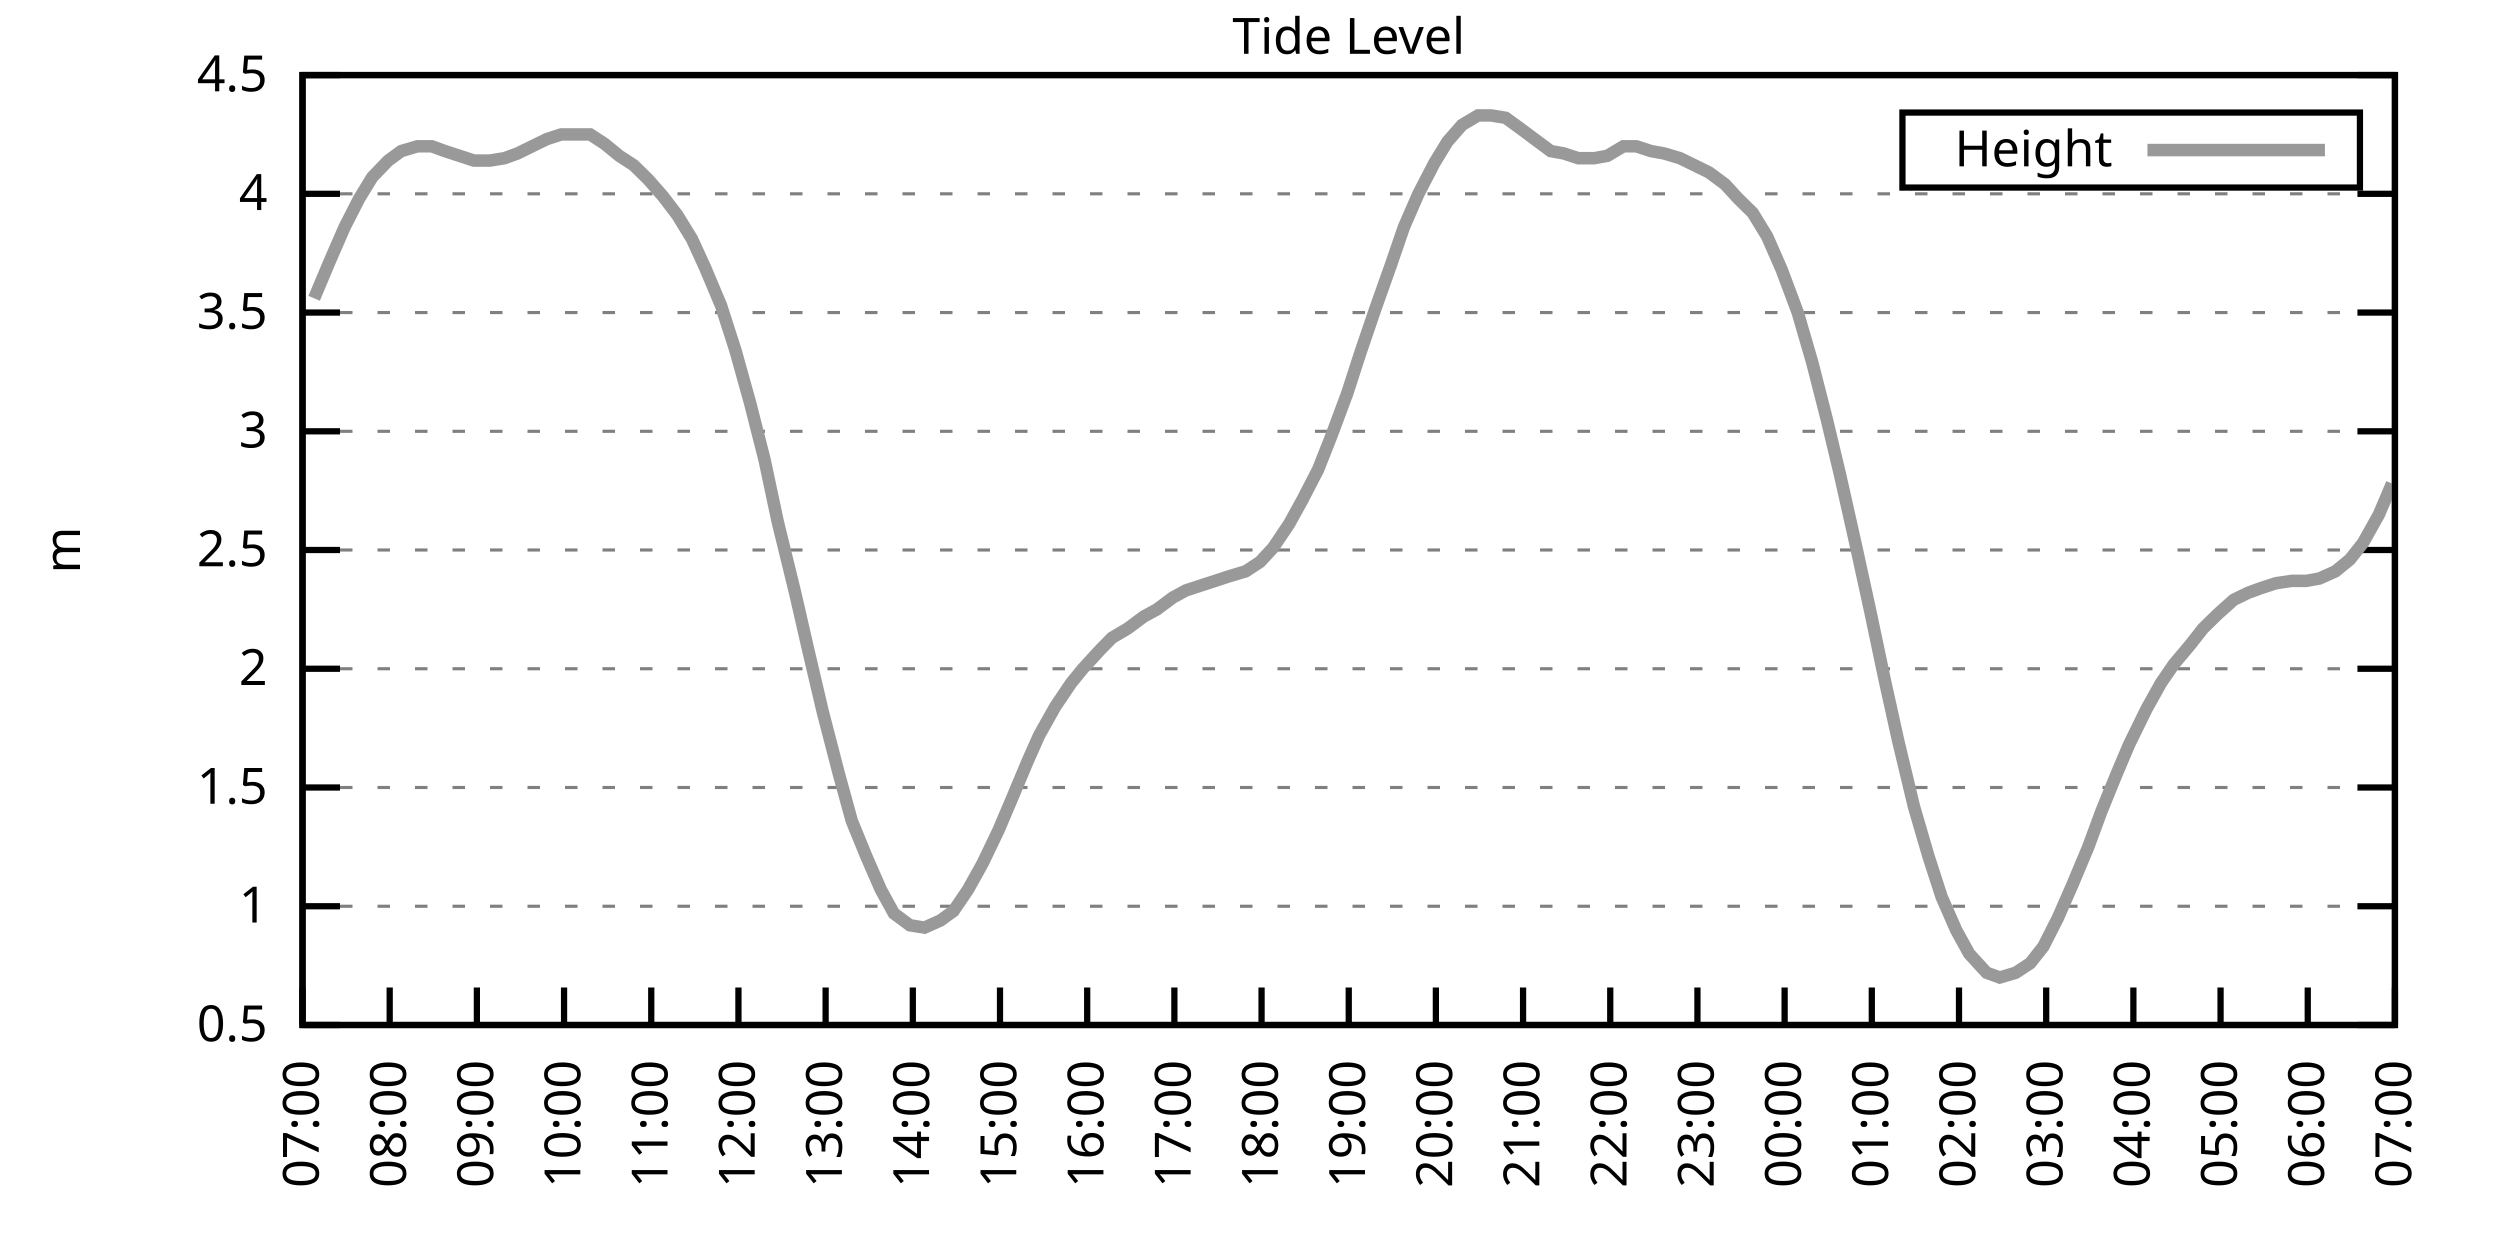
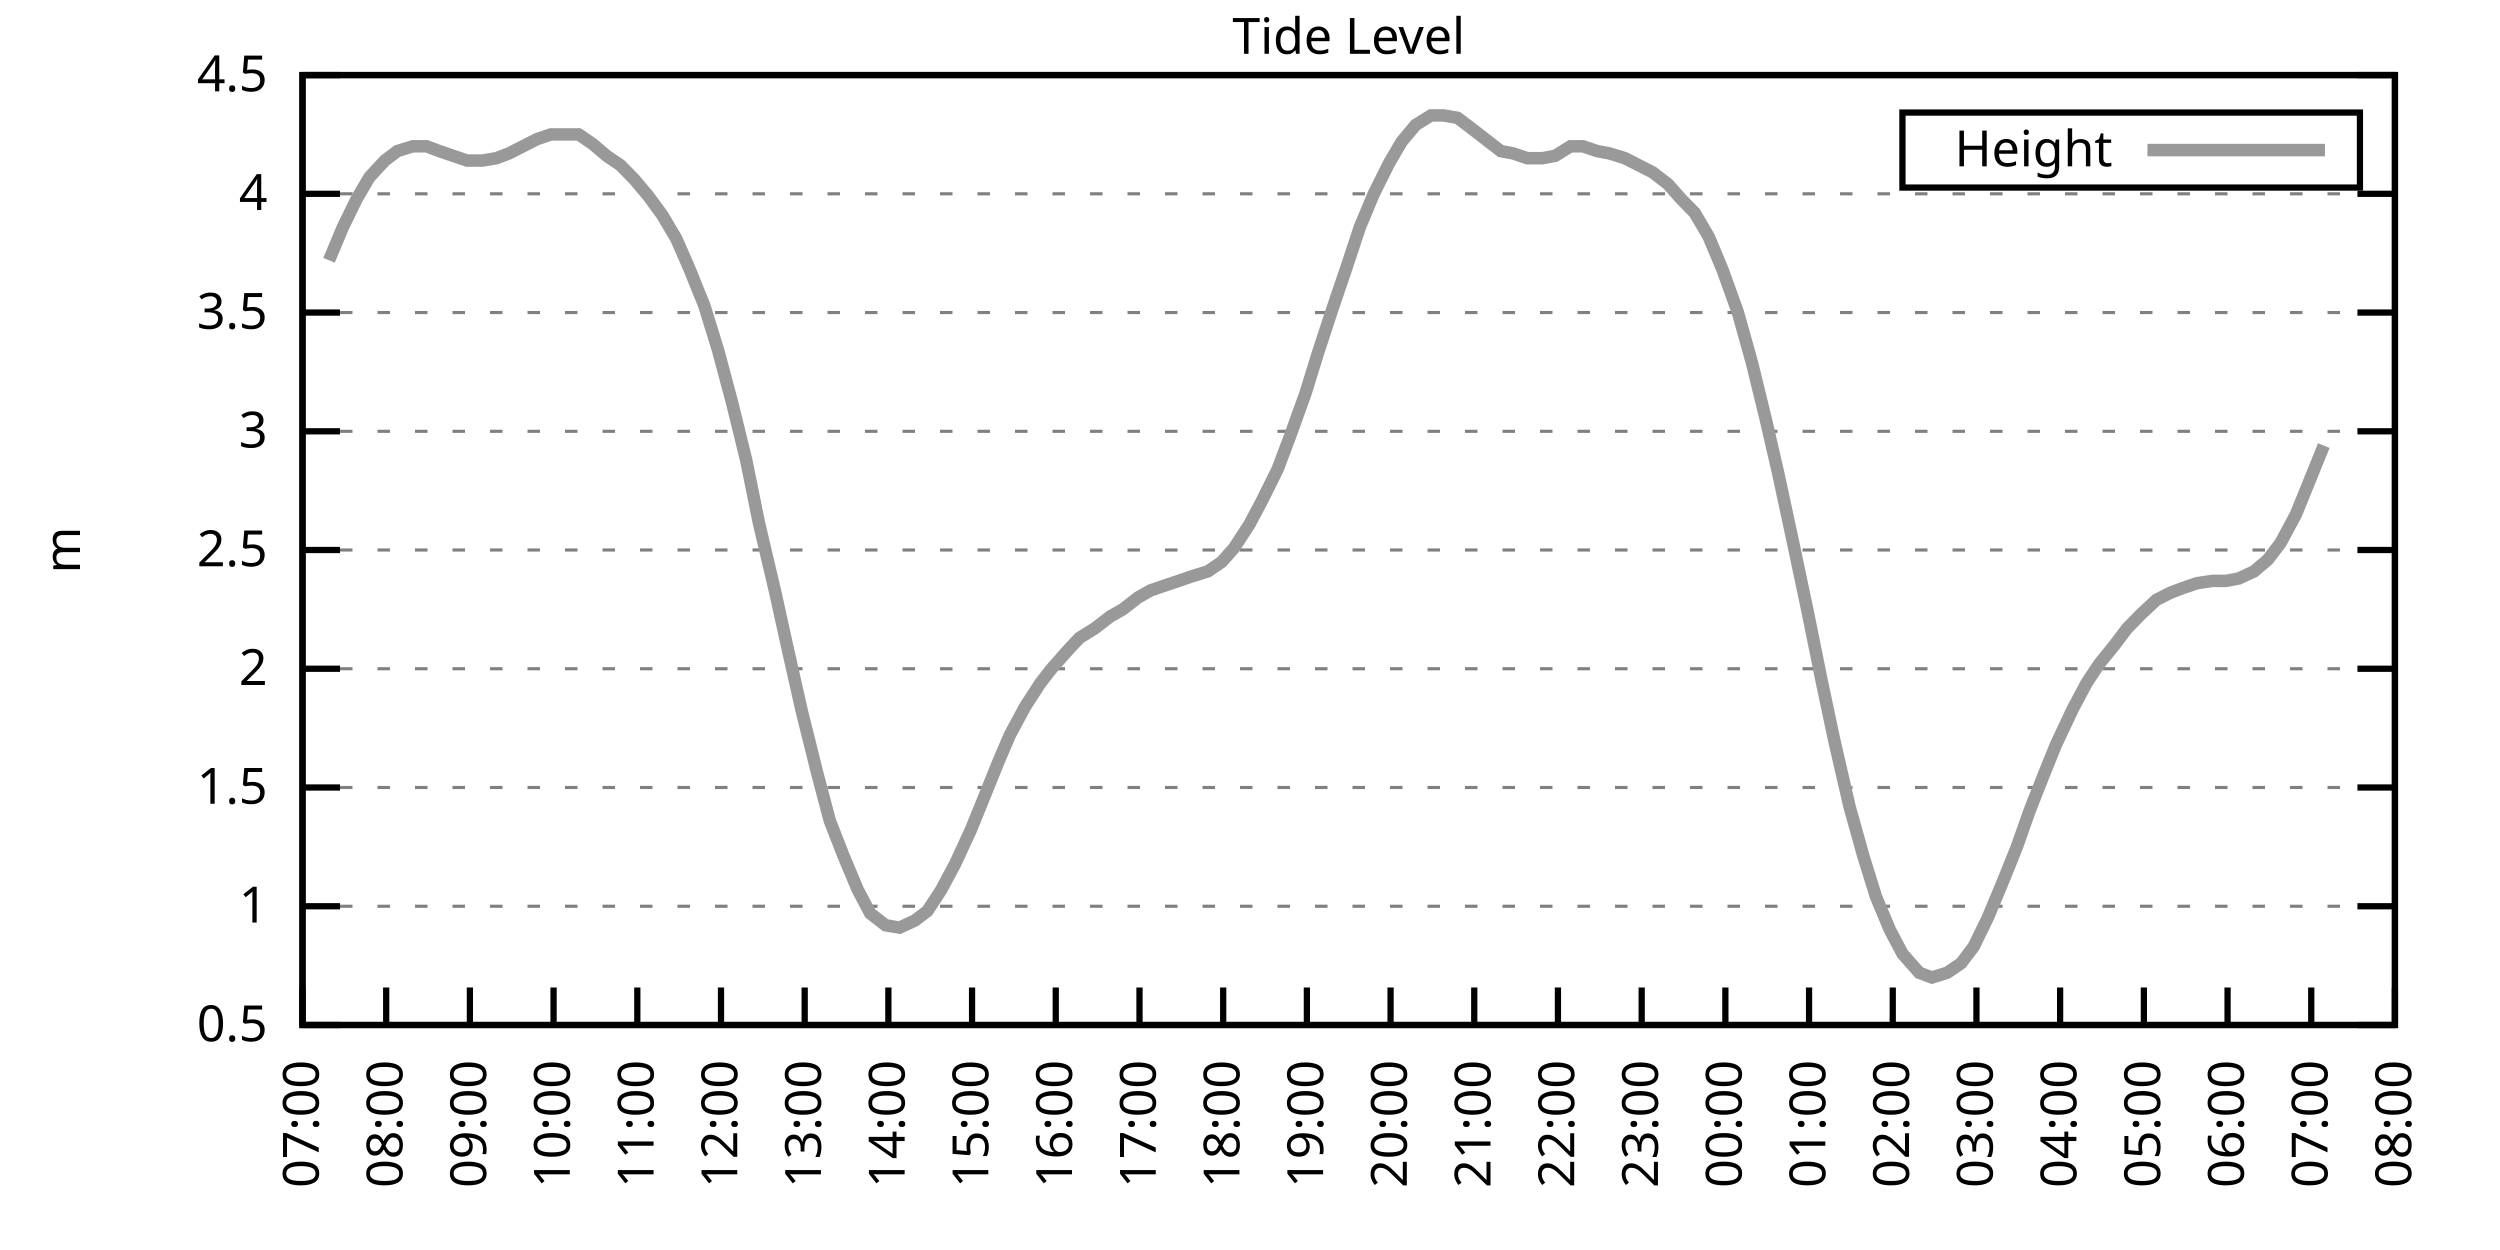
<svg xmlns="http://www.w3.org/2000/svg" xmlns:xlink="http://www.w3.org/1999/xlink" width="400" height="200" viewBox="0 0 400 200">
  <g id="gnuplot_canvas">
    <rect x="0" y="0" width="400" height="200" fill="none" />
    <defs>
      <circle id="gpDot" r="0.5" stroke-width="0.5" stroke="currentColor" />
      <path id="gpPt0" stroke-width="0.333" stroke="currentColor" d="M-1,0 h2 M0,-1 v2" />
      <path id="gpPt1" stroke-width="0.333" stroke="currentColor" d="M-1,-1 L1,1 M1,-1 L-1,1" />
      <path id="gpPt2" stroke-width="0.333" stroke="currentColor" d="M-1,0 L1,0 M0,-1 L0,1 M-1,-1 L1,1 M-1,1 L1,-1" />
      <rect id="gpPt3" stroke-width="0.333" stroke="currentColor" x="-1" y="-1" width="2" height="2" />
      <rect id="gpPt4" stroke-width="0.333" stroke="currentColor" fill="currentColor" x="-1" y="-1" width="2" height="2" />
      <circle id="gpPt5" stroke-width="0.333" stroke="currentColor" cx="0" cy="0" r="1" />
      <use xlink:href="#gpPt5" id="gpPt6" fill="currentColor" stroke="none" />
      <path id="gpPt7" stroke-width="0.333" stroke="currentColor" d="M0,-1.33 L-1.33,0.67 L1.33,0.67 z" />
      <use xlink:href="#gpPt7" id="gpPt8" fill="currentColor" stroke="none" />
      <use xlink:href="#gpPt7" id="gpPt9" stroke="currentColor" transform="rotate(180)" />
      <use xlink:href="#gpPt9" id="gpPt10" fill="currentColor" stroke="none" />
      <use xlink:href="#gpPt3" id="gpPt11" stroke="currentColor" transform="rotate(45)" />
      <use xlink:href="#gpPt11" id="gpPt12" fill="currentColor" stroke="none" />
      <path id="gpPt13" stroke-width="0.333" stroke="currentColor" d="M0,1.330 L1.265,0.411 L0.782,-1.067 L-0.782,-1.076 L-1.265,0.411 z" />
      <use xlink:href="#gpPt13" id="gpPt14" fill="currentColor" stroke="none" />
      <filter id="textbox" filterUnits="objectBoundingBox" x="0" y="0" height="1" width="1">
        <feFlood flood-color="white" flood-opacity="1" result="bgnd" />
        <feComposite in="SourceGraphic" in2="bgnd" operator="atop" />
      </filter>
      <filter id="greybox" filterUnits="objectBoundingBox" x="0" y="0" height="1" width="1">
        <feFlood flood-color="lightgrey" flood-opacity="1" result="grey" />
        <feComposite in="SourceGraphic" in2="grey" operator="atop" />
      </filter>
    </defs>
    <g fill="none" color="white" stroke="currentColor" stroke-width="1.00" stroke-linecap="butt" stroke-linejoin="miter">
</g>
    <g fill="none" color="black" stroke="currentColor" stroke-width="1.00" stroke-linecap="butt" stroke-linejoin="miter">
      <g stroke="none" shape-rendering="crispEdges">
        <polygon fill="rgb(255, 255, 255)" points="48.40,164.00 383.18,164.00 383.18,12.02 48.40,12.02 " />
      </g>
    </g>
    <g fill="none" color="black" stroke="currentColor" stroke-width="1.00" stroke-linecap="butt" stroke-linejoin="miter">
</g>
    <g fill="none" color="black" stroke="black" stroke-width="0.50" stroke-linecap="butt" stroke-linejoin="miter">
</g>
    <g fill="none" color="gray" stroke="currentColor" stroke-width="0.50" stroke-linecap="butt" stroke-linejoin="miter">
      <path stroke="gray" stroke-dasharray="2,4" class="gridline" d="M48.40,164.00 L383.19,164.00  " />
    </g>
    <g fill="none" color="gray" stroke="gray" stroke-width="1.00" stroke-linecap="butt" stroke-linejoin="miter">
</g>
    <g fill="none" color="black" stroke="currentColor" stroke-width="1.00" stroke-linecap="butt" stroke-linejoin="miter">
      <path stroke="black" d="M48.40,164.00 L54.40,164.00 M383.19,164.00 L377.19,164.00  " />
      <g transform="translate(42.80,166.60)" stroke="none" fill="black" font-family="Sans" font-size="8.00" text-anchor="end">
        <text>
          <tspan font-family="Sans"> 0.5</tspan>
        </text>
      </g>
    </g>
    <g fill="none" color="black" stroke="currentColor" stroke-width="1.00" stroke-linecap="butt" stroke-linejoin="miter">
</g>
    <g fill="none" color="black" stroke="black" stroke-width="0.50" stroke-linecap="butt" stroke-linejoin="miter">
</g>
    <g fill="none" color="gray" stroke="currentColor" stroke-width="0.50" stroke-linecap="butt" stroke-linejoin="miter">
      <path stroke="gray" stroke-dasharray="2,4" class="gridline" d="M48.40,145.00 L383.19,145.00  " />
    </g>
    <g fill="none" color="gray" stroke="gray" stroke-width="1.00" stroke-linecap="butt" stroke-linejoin="miter">
</g>
    <g fill="none" color="black" stroke="currentColor" stroke-width="1.00" stroke-linecap="butt" stroke-linejoin="miter">
      <path stroke="black" d="M48.40,145.00 L54.40,145.00 M383.19,145.00 L377.19,145.00  " />
      <g transform="translate(42.80,147.60)" stroke="none" fill="black" font-family="Sans" font-size="8.00" text-anchor="end">
        <text>
          <tspan font-family="Sans"> 1</tspan>
        </text>
      </g>
    </g>
    <g fill="none" color="black" stroke="currentColor" stroke-width="1.00" stroke-linecap="butt" stroke-linejoin="miter">
</g>
    <g fill="none" color="black" stroke="black" stroke-width="0.50" stroke-linecap="butt" stroke-linejoin="miter">
</g>
    <g fill="none" color="gray" stroke="currentColor" stroke-width="0.50" stroke-linecap="butt" stroke-linejoin="miter">
      <path stroke="gray" stroke-dasharray="2,4" class="gridline" d="M48.40,126.00 L383.19,126.00  " />
    </g>
    <g fill="none" color="gray" stroke="gray" stroke-width="1.00" stroke-linecap="butt" stroke-linejoin="miter">
</g>
    <g fill="none" color="black" stroke="currentColor" stroke-width="1.00" stroke-linecap="butt" stroke-linejoin="miter">
      <path stroke="black" d="M48.40,126.00 L54.40,126.00 M383.19,126.00 L377.19,126.00  " />
      <g transform="translate(42.80,128.60)" stroke="none" fill="black" font-family="Sans" font-size="8.00" text-anchor="end">
        <text>
          <tspan font-family="Sans"> 1.5</tspan>
        </text>
      </g>
    </g>
    <g fill="none" color="black" stroke="currentColor" stroke-width="1.00" stroke-linecap="butt" stroke-linejoin="miter">
</g>
    <g fill="none" color="black" stroke="black" stroke-width="0.50" stroke-linecap="butt" stroke-linejoin="miter">
</g>
    <g fill="none" color="gray" stroke="currentColor" stroke-width="0.50" stroke-linecap="butt" stroke-linejoin="miter">
      <path stroke="gray" stroke-dasharray="2,4" class="gridline" d="M48.40,107.00 L383.19,107.00  " />
    </g>
    <g fill="none" color="gray" stroke="gray" stroke-width="1.00" stroke-linecap="butt" stroke-linejoin="miter">
</g>
    <g fill="none" color="black" stroke="currentColor" stroke-width="1.00" stroke-linecap="butt" stroke-linejoin="miter">
      <path stroke="black" d="M48.40,107.00 L54.40,107.00 M383.19,107.00 L377.19,107.00  " />
      <g transform="translate(42.80,109.60)" stroke="none" fill="black" font-family="Sans" font-size="8.00" text-anchor="end">
        <text>
          <tspan font-family="Sans"> 2</tspan>
        </text>
      </g>
    </g>
    <g fill="none" color="black" stroke="currentColor" stroke-width="1.00" stroke-linecap="butt" stroke-linejoin="miter">
</g>
    <g fill="none" color="black" stroke="black" stroke-width="0.50" stroke-linecap="butt" stroke-linejoin="miter">
</g>
    <g fill="none" color="gray" stroke="currentColor" stroke-width="0.50" stroke-linecap="butt" stroke-linejoin="miter">
      <path stroke="gray" stroke-dasharray="2,4" class="gridline" d="M48.40,88.00 L383.19,88.00  " />
    </g>
    <g fill="none" color="gray" stroke="gray" stroke-width="1.00" stroke-linecap="butt" stroke-linejoin="miter">
</g>
    <g fill="none" color="black" stroke="currentColor" stroke-width="1.00" stroke-linecap="butt" stroke-linejoin="miter">
      <path stroke="black" d="M48.40,88.00 L54.40,88.00 M383.19,88.00 L377.19,88.00  " />
      <g transform="translate(42.80,90.60)" stroke="none" fill="black" font-family="Sans" font-size="8.00" text-anchor="end">
        <text>
          <tspan font-family="Sans"> 2.5</tspan>
        </text>
      </g>
    </g>
    <g fill="none" color="black" stroke="currentColor" stroke-width="1.00" stroke-linecap="butt" stroke-linejoin="miter">
</g>
    <g fill="none" color="black" stroke="black" stroke-width="0.50" stroke-linecap="butt" stroke-linejoin="miter">
</g>
    <g fill="none" color="gray" stroke="currentColor" stroke-width="0.50" stroke-linecap="butt" stroke-linejoin="miter">
      <path stroke="gray" stroke-dasharray="2,4" class="gridline" d="M48.40,69.01 L383.19,69.01  " />
    </g>
    <g fill="none" color="gray" stroke="gray" stroke-width="1.00" stroke-linecap="butt" stroke-linejoin="miter">
</g>
    <g fill="none" color="black" stroke="currentColor" stroke-width="1.00" stroke-linecap="butt" stroke-linejoin="miter">
      <path stroke="black" d="M48.40,69.01 L54.40,69.01 M383.19,69.01 L377.19,69.01  " />
      <g transform="translate(42.80,71.61)" stroke="none" fill="black" font-family="Sans" font-size="8.00" text-anchor="end">
        <text>
          <tspan font-family="Sans"> 3</tspan>
        </text>
      </g>
    </g>
    <g fill="none" color="black" stroke="currentColor" stroke-width="1.00" stroke-linecap="butt" stroke-linejoin="miter">
</g>
    <g fill="none" color="black" stroke="black" stroke-width="0.50" stroke-linecap="butt" stroke-linejoin="miter">
</g>
    <g fill="none" color="gray" stroke="currentColor" stroke-width="0.50" stroke-linecap="butt" stroke-linejoin="miter">
      <path stroke="gray" stroke-dasharray="2,4" class="gridline" d="M48.40,50.01 L383.19,50.01  " />
    </g>
    <g fill="none" color="gray" stroke="gray" stroke-width="1.00" stroke-linecap="butt" stroke-linejoin="miter">
</g>
    <g fill="none" color="black" stroke="currentColor" stroke-width="1.00" stroke-linecap="butt" stroke-linejoin="miter">
      <path stroke="black" d="M48.40,50.01 L54.40,50.01 M383.19,50.01 L377.19,50.01  " />
      <g transform="translate(42.80,52.61)" stroke="none" fill="black" font-family="Sans" font-size="8.00" text-anchor="end">
        <text>
          <tspan font-family="Sans"> 3.5</tspan>
        </text>
      </g>
    </g>
    <g fill="none" color="black" stroke="currentColor" stroke-width="1.00" stroke-linecap="butt" stroke-linejoin="miter">
</g>
    <g fill="none" color="black" stroke="black" stroke-width="0.50" stroke-linecap="butt" stroke-linejoin="miter">
</g>
    <g fill="none" color="gray" stroke="currentColor" stroke-width="0.50" stroke-linecap="butt" stroke-linejoin="miter">
      <path stroke="gray" stroke-dasharray="2,4" class="gridline" d="M48.40,31.01 L383.19,31.01  " />
    </g>
    <g fill="none" color="gray" stroke="gray" stroke-width="1.00" stroke-linecap="butt" stroke-linejoin="miter">
</g>
    <g fill="none" color="black" stroke="currentColor" stroke-width="1.00" stroke-linecap="butt" stroke-linejoin="miter">
      <path stroke="black" d="M48.40,31.01 L54.40,31.01 M383.19,31.01 L377.19,31.01  " />
      <g transform="translate(42.80,33.61)" stroke="none" fill="black" font-family="Sans" font-size="8.00" text-anchor="end">
        <text>
          <tspan font-family="Sans"> 4</tspan>
        </text>
      </g>
    </g>
    <g fill="none" color="black" stroke="currentColor" stroke-width="1.00" stroke-linecap="butt" stroke-linejoin="miter">
</g>
    <g fill="none" color="black" stroke="black" stroke-width="0.50" stroke-linecap="butt" stroke-linejoin="miter">
</g>
    <g fill="none" color="gray" stroke="currentColor" stroke-width="0.50" stroke-linecap="butt" stroke-linejoin="miter">
      <path stroke="gray" stroke-dasharray="2,4" class="gridline" d="M48.40,12.01 L383.19,12.01  " />
    </g>
    <g fill="none" color="gray" stroke="gray" stroke-width="1.00" stroke-linecap="butt" stroke-linejoin="miter">
</g>
    <g fill="none" color="black" stroke="currentColor" stroke-width="1.00" stroke-linecap="butt" stroke-linejoin="miter">
      <path stroke="black" d="M48.40,12.01 L54.40,12.01 M383.19,12.01 L377.19,12.01  " />
      <g transform="translate(42.80,14.61)" stroke="none" fill="black" font-family="Sans" font-size="8.00" text-anchor="end">
        <text>
          <tspan font-family="Sans"> 4.5</tspan>
        </text>
      </g>
    </g>
    <g fill="none" color="black" stroke="currentColor" stroke-width="1.00" stroke-linecap="butt" stroke-linejoin="miter">
      <path stroke="black" d="M48.40,164.00 L48.40,158.00  " />
      <g transform="translate(51.00,169.60) rotate(270.00)" stroke="none" fill="black" font-family="Sans" font-size="8.00" text-anchor="end">
        <text>
          <tspan font-family="Sans">07:00</tspan>
        </text>
      </g>
    </g>
    <g fill="none" color="black" stroke="currentColor" stroke-width="1.00" stroke-linecap="butt" stroke-linejoin="miter">
-       <path stroke="black" d="M62.35,164.00 L62.35,158.00  " />
-       <g transform="translate(64.95,169.60) rotate(270.00)" stroke="none" fill="black" font-family="Sans" font-size="8.00" text-anchor="end">
+       <path stroke="black" d="M61.79,164.00 L61.79,158.00  " />
+       <g transform="translate(64.39,169.60) rotate(270.00)" stroke="none" fill="black" font-family="Sans" font-size="8.00" text-anchor="end">
        <text>
          <tspan font-family="Sans">08:00</tspan>
        </text>
      </g>
    </g>
    <g fill="none" color="black" stroke="currentColor" stroke-width="1.00" stroke-linecap="butt" stroke-linejoin="miter">
-       <path stroke="black" d="M76.30,164.00 L76.30,158.00  " />
-       <g transform="translate(78.90,169.60) rotate(270.00)" stroke="none" fill="black" font-family="Sans" font-size="8.00" text-anchor="end">
+       <path stroke="black" d="M75.18,164.00 L75.18,158.00  " />
+       <g transform="translate(77.78,169.60) rotate(270.00)" stroke="none" fill="black" font-family="Sans" font-size="8.00" text-anchor="end">
        <text>
          <tspan font-family="Sans">09:00</tspan>
        </text>
      </g>
    </g>
    <g fill="none" color="black" stroke="currentColor" stroke-width="1.00" stroke-linecap="butt" stroke-linejoin="miter">
-       <path stroke="black" d="M90.25,164.00 L90.25,158.00  " />
-       <g transform="translate(92.85,169.60) rotate(270.00)" stroke="none" fill="black" font-family="Sans" font-size="8.00" text-anchor="end">
+       <path stroke="black" d="M88.57,164.00 L88.57,158.00  " />
+       <g transform="translate(91.17,169.60) rotate(270.00)" stroke="none" fill="black" font-family="Sans" font-size="8.00" text-anchor="end">
        <text>
          <tspan font-family="Sans">10:00</tspan>
        </text>
      </g>
    </g>
    <g fill="none" color="black" stroke="currentColor" stroke-width="1.00" stroke-linecap="butt" stroke-linejoin="miter">
-       <path stroke="black" d="M104.20,164.00 L104.20,158.00  " />
-       <g transform="translate(106.80,169.60) rotate(270.00)" stroke="none" fill="black" font-family="Sans" font-size="8.00" text-anchor="end">
+       <path stroke="black" d="M101.97,164.00 L101.97,158.00  " />
+       <g transform="translate(104.57,169.60) rotate(270.00)" stroke="none" fill="black" font-family="Sans" font-size="8.00" text-anchor="end">
        <text>
          <tspan font-family="Sans">11:00</tspan>
        </text>
      </g>
    </g>
    <g fill="none" color="black" stroke="currentColor" stroke-width="1.00" stroke-linecap="butt" stroke-linejoin="miter">
-       <path stroke="black" d="M118.15,164.00 L118.15,158.00  " />
-       <g transform="translate(120.75,169.60) rotate(270.00)" stroke="none" fill="black" font-family="Sans" font-size="8.00" text-anchor="end">
+       <path stroke="black" d="M115.36,164.00 L115.36,158.00  " />
+       <g transform="translate(117.96,169.60) rotate(270.00)" stroke="none" fill="black" font-family="Sans" font-size="8.00" text-anchor="end">
        <text>
          <tspan font-family="Sans">12:00</tspan>
        </text>
      </g>
    </g>
    <g fill="none" color="black" stroke="currentColor" stroke-width="1.00" stroke-linecap="butt" stroke-linejoin="miter">
-       <path stroke="black" d="M132.10,164.00 L132.10,158.00  " />
-       <g transform="translate(134.70,169.60) rotate(270.00)" stroke="none" fill="black" font-family="Sans" font-size="8.00" text-anchor="end">
+       <path stroke="black" d="M128.75,164.00 L128.75,158.00  " />
+       <g transform="translate(131.35,169.60) rotate(270.00)" stroke="none" fill="black" font-family="Sans" font-size="8.00" text-anchor="end">
        <text>
          <tspan font-family="Sans">13:00</tspan>
        </text>
      </g>
    </g>
    <g fill="none" color="black" stroke="currentColor" stroke-width="1.00" stroke-linecap="butt" stroke-linejoin="miter">
-       <path stroke="black" d="M146.05,164.00 L146.05,158.00  " />
-       <g transform="translate(148.65,169.60) rotate(270.00)" stroke="none" fill="black" font-family="Sans" font-size="8.00" text-anchor="end">
+       <path stroke="black" d="M142.14,164.00 L142.14,158.00  " />
+       <g transform="translate(144.74,169.60) rotate(270.00)" stroke="none" fill="black" font-family="Sans" font-size="8.00" text-anchor="end">
        <text>
          <tspan font-family="Sans">14:00</tspan>
        </text>
      </g>
    </g>
    <g fill="none" color="black" stroke="currentColor" stroke-width="1.00" stroke-linecap="butt" stroke-linejoin="miter">
-       <path stroke="black" d="M160.00,164.00 L160.00,158.00  " />
-       <g transform="translate(162.60,169.60) rotate(270.00)" stroke="none" fill="black" font-family="Sans" font-size="8.00" text-anchor="end">
+       <path stroke="black" d="M155.53,164.00 L155.53,158.00  " />
+       <g transform="translate(158.13,169.60) rotate(270.00)" stroke="none" fill="black" font-family="Sans" font-size="8.00" text-anchor="end">
        <text>
          <tspan font-family="Sans">15:00</tspan>
        </text>
      </g>
    </g>
    <g fill="none" color="black" stroke="currentColor" stroke-width="1.00" stroke-linecap="butt" stroke-linejoin="miter">
-       <path stroke="black" d="M173.95,164.00 L173.95,158.00  " />
-       <g transform="translate(176.55,169.60) rotate(270.00)" stroke="none" fill="black" font-family="Sans" font-size="8.00" text-anchor="end">
+       <path stroke="black" d="M168.92,164.00 L168.92,158.00  " />
+       <g transform="translate(171.52,169.60) rotate(270.00)" stroke="none" fill="black" font-family="Sans" font-size="8.00" text-anchor="end">
        <text>
          <tspan font-family="Sans">16:00</tspan>
        </text>
      </g>
    </g>
    <g fill="none" color="black" stroke="currentColor" stroke-width="1.00" stroke-linecap="butt" stroke-linejoin="miter">
-       <path stroke="black" d="M187.90,164.00 L187.90,158.00  " />
-       <g transform="translate(190.50,169.60) rotate(270.00)" stroke="none" fill="black" font-family="Sans" font-size="8.00" text-anchor="end">
+       <path stroke="black" d="M182.32,164.00 L182.32,158.00  " />
+       <g transform="translate(184.92,169.60) rotate(270.00)" stroke="none" fill="black" font-family="Sans" font-size="8.00" text-anchor="end">
        <text>
          <tspan font-family="Sans">17:00</tspan>
        </text>
      </g>
    </g>
    <g fill="none" color="black" stroke="currentColor" stroke-width="1.00" stroke-linecap="butt" stroke-linejoin="miter">
-       <path stroke="black" d="M201.85,164.00 L201.85,158.00  " />
-       <g transform="translate(204.45,169.60) rotate(270.00)" stroke="none" fill="black" font-family="Sans" font-size="8.00" text-anchor="end">
+       <path stroke="black" d="M195.71,164.00 L195.71,158.00  " />
+       <g transform="translate(198.31,169.60) rotate(270.00)" stroke="none" fill="black" font-family="Sans" font-size="8.00" text-anchor="end">
        <text>
          <tspan font-family="Sans">18:00</tspan>
        </text>
      </g>
    </g>
    <g fill="none" color="black" stroke="currentColor" stroke-width="1.00" stroke-linecap="butt" stroke-linejoin="miter">
-       <path stroke="black" d="M215.80,164.00 L215.80,158.00  " />
-       <g transform="translate(218.40,169.60) rotate(270.00)" stroke="none" fill="black" font-family="Sans" font-size="8.00" text-anchor="end">
+       <path stroke="black" d="M209.10,164.00 L209.10,158.00  " />
+       <g transform="translate(211.70,169.60) rotate(270.00)" stroke="none" fill="black" font-family="Sans" font-size="8.00" text-anchor="end">
        <text>
          <tspan font-family="Sans">19:00</tspan>
        </text>
      </g>
    </g>
    <g fill="none" color="black" stroke="currentColor" stroke-width="1.00" stroke-linecap="butt" stroke-linejoin="miter">
-       <path stroke="black" d="M229.74,164.00 L229.74,158.00  " />
-       <g transform="translate(232.34,169.60) rotate(270.00)" stroke="none" fill="black" font-family="Sans" font-size="8.00" text-anchor="end">
+       <path stroke="black" d="M222.49,164.00 L222.49,158.00  " />
+       <g transform="translate(225.09,169.60) rotate(270.00)" stroke="none" fill="black" font-family="Sans" font-size="8.00" text-anchor="end">
        <text>
          <tspan font-family="Sans">20:00</tspan>
        </text>
      </g>
    </g>
    <g fill="none" color="black" stroke="currentColor" stroke-width="1.00" stroke-linecap="butt" stroke-linejoin="miter">
-       <path stroke="black" d="M243.69,164.00 L243.69,158.00  " />
-       <g transform="translate(246.29,169.60) rotate(270.00)" stroke="none" fill="black" font-family="Sans" font-size="8.00" text-anchor="end">
+       <path stroke="black" d="M235.88,164.00 L235.88,158.00  " />
+       <g transform="translate(238.48,169.60) rotate(270.00)" stroke="none" fill="black" font-family="Sans" font-size="8.00" text-anchor="end">
        <text>
          <tspan font-family="Sans">21:00</tspan>
        </text>
      </g>
    </g>
    <g fill="none" color="black" stroke="currentColor" stroke-width="1.00" stroke-linecap="butt" stroke-linejoin="miter">
-       <path stroke="black" d="M257.64,164.00 L257.64,158.00  " />
-       <g transform="translate(260.24,169.60) rotate(270.00)" stroke="none" fill="black" font-family="Sans" font-size="8.00" text-anchor="end">
+       <path stroke="black" d="M249.27,164.00 L249.27,158.00  " />
+       <g transform="translate(251.87,169.60) rotate(270.00)" stroke="none" fill="black" font-family="Sans" font-size="8.00" text-anchor="end">
        <text>
          <tspan font-family="Sans">22:00</tspan>
        </text>
      </g>
    </g>
    <g fill="none" color="black" stroke="currentColor" stroke-width="1.00" stroke-linecap="butt" stroke-linejoin="miter">
-       <path stroke="black" d="M271.59,164.00 L271.59,158.00  " />
-       <g transform="translate(274.19,169.60) rotate(270.00)" stroke="none" fill="black" font-family="Sans" font-size="8.00" text-anchor="end">
+       <path stroke="black" d="M262.67,164.00 L262.67,158.00  " />
+       <g transform="translate(265.27,169.60) rotate(270.00)" stroke="none" fill="black" font-family="Sans" font-size="8.00" text-anchor="end">
        <text>
          <tspan font-family="Sans">23:00</tspan>
        </text>
      </g>
    </g>
    <g fill="none" color="black" stroke="currentColor" stroke-width="1.00" stroke-linecap="butt" stroke-linejoin="miter">
-       <path stroke="black" d="M285.54,164.00 L285.54,158.00  " />
-       <g transform="translate(288.14,169.60) rotate(270.00)" stroke="none" fill="black" font-family="Sans" font-size="8.00" text-anchor="end">
+       <path stroke="black" d="M276.06,164.00 L276.06,158.00  " />
+       <g transform="translate(278.66,169.60) rotate(270.00)" stroke="none" fill="black" font-family="Sans" font-size="8.00" text-anchor="end">
        <text>
          <tspan font-family="Sans">00:00</tspan>
        </text>
      </g>
    </g>
    <g fill="none" color="black" stroke="currentColor" stroke-width="1.00" stroke-linecap="butt" stroke-linejoin="miter">
-       <path stroke="black" d="M299.49,164.00 L299.49,158.00  " />
-       <g transform="translate(302.09,169.60) rotate(270.00)" stroke="none" fill="black" font-family="Sans" font-size="8.00" text-anchor="end">
+       <path stroke="black" d="M289.45,164.00 L289.45,158.00  " />
+       <g transform="translate(292.05,169.60) rotate(270.00)" stroke="none" fill="black" font-family="Sans" font-size="8.00" text-anchor="end">
        <text>
          <tspan font-family="Sans">01:00</tspan>
        </text>
      </g>
    </g>
    <g fill="none" color="black" stroke="currentColor" stroke-width="1.00" stroke-linecap="butt" stroke-linejoin="miter">
-       <path stroke="black" d="M313.44,164.00 L313.44,158.00  " />
-       <g transform="translate(316.04,169.60) rotate(270.00)" stroke="none" fill="black" font-family="Sans" font-size="8.00" text-anchor="end">
+       <path stroke="black" d="M302.84,164.00 L302.84,158.00  " />
+       <g transform="translate(305.44,169.60) rotate(270.00)" stroke="none" fill="black" font-family="Sans" font-size="8.00" text-anchor="end">
        <text>
          <tspan font-family="Sans">02:00</tspan>
        </text>
      </g>
    </g>
    <g fill="none" color="black" stroke="currentColor" stroke-width="1.00" stroke-linecap="butt" stroke-linejoin="miter">
-       <path stroke="black" d="M327.39,164.00 L327.39,158.00  " />
-       <g transform="translate(329.99,169.60) rotate(270.00)" stroke="none" fill="black" font-family="Sans" font-size="8.00" text-anchor="end">
+       <path stroke="black" d="M316.23,164.00 L316.23,158.00  " />
+       <g transform="translate(318.83,169.60) rotate(270.00)" stroke="none" fill="black" font-family="Sans" font-size="8.00" text-anchor="end">
        <text>
          <tspan font-family="Sans">03:00</tspan>
        </text>
      </g>
    </g>
    <g fill="none" color="black" stroke="currentColor" stroke-width="1.00" stroke-linecap="butt" stroke-linejoin="miter">
-       <path stroke="black" d="M341.34,164.00 L341.34,158.00  " />
-       <g transform="translate(343.94,169.60) rotate(270.00)" stroke="none" fill="black" font-family="Sans" font-size="8.00" text-anchor="end">
+       <path stroke="black" d="M329.62,164.00 L329.62,158.00  " />
+       <g transform="translate(332.22,169.60) rotate(270.00)" stroke="none" fill="black" font-family="Sans" font-size="8.00" text-anchor="end">
        <text>
          <tspan font-family="Sans">04:00</tspan>
        </text>
      </g>
    </g>
    <g fill="none" color="black" stroke="currentColor" stroke-width="1.00" stroke-linecap="butt" stroke-linejoin="miter">
-       <path stroke="black" d="M355.29,164.00 L355.29,158.00  " />
-       <g transform="translate(357.89,169.60) rotate(270.00)" stroke="none" fill="black" font-family="Sans" font-size="8.00" text-anchor="end">
+       <path stroke="black" d="M343.02,164.00 L343.02,158.00  " />
+       <g transform="translate(345.62,169.60) rotate(270.00)" stroke="none" fill="black" font-family="Sans" font-size="8.00" text-anchor="end">
        <text>
          <tspan font-family="Sans">05:00</tspan>
        </text>
      </g>
    </g>
    <g fill="none" color="black" stroke="currentColor" stroke-width="1.00" stroke-linecap="butt" stroke-linejoin="miter">
-       <path stroke="black" d="M369.24,164.00 L369.24,158.00  " />
-       <g transform="translate(371.84,169.60) rotate(270.00)" stroke="none" fill="black" font-family="Sans" font-size="8.00" text-anchor="end">
+       <path stroke="black" d="M356.41,164.00 L356.41,158.00  " />
+       <g transform="translate(359.01,169.60) rotate(270.00)" stroke="none" fill="black" font-family="Sans" font-size="8.00" text-anchor="end">
        <text>
          <tspan font-family="Sans">06:00</tspan>
+         </text>
+       </g>
+     </g>
+     <g fill="none" color="black" stroke="currentColor" stroke-width="1.00" stroke-linecap="butt" stroke-linejoin="miter">
+       <path stroke="black" d="M369.80,164.00 L369.80,158.00  " />
+       <g transform="translate(372.40,169.60) rotate(270.00)" stroke="none" fill="black" font-family="Sans" font-size="8.00" text-anchor="end">
+         <text>
+           <tspan font-family="Sans">07:00</tspan>
        </text>
      </g>
    </g>
    <g fill="none" color="black" stroke="currentColor" stroke-width="1.00" stroke-linecap="butt" stroke-linejoin="miter">
      <path stroke="black" d="M383.19,164.00 L383.19,158.00  " />
      <g transform="translate(385.79,169.60) rotate(270.00)" stroke="none" fill="black" font-family="Sans" font-size="8.00" text-anchor="end">
        <text>
-           <tspan font-family="Sans">07:00</tspan>
+           <tspan font-family="Sans">08:00</tspan>
        </text>
      </g>
    </g>
    <g fill="none" color="black" stroke="currentColor" stroke-width="1.00" stroke-linecap="butt" stroke-linejoin="miter">
</g>
    <g fill="none" color="black" stroke="currentColor" stroke-width="1.00" stroke-linecap="butt" stroke-linejoin="miter">
      <path stroke="black" d="M48.40,12.01 L48.40,164.00 L383.19,164.00 L383.19,12.01 L48.40,12.01 Z  " />
    </g>
    <g fill="none" color="black" stroke="currentColor" stroke-width="1.00" stroke-linecap="butt" stroke-linejoin="miter">
</g>
    <g fill="none" color="black" stroke="currentColor" stroke-width="1.00" stroke-linecap="butt" stroke-linejoin="miter">
      <path stroke="black" d="M304.39,30.01 L304.39,18.01 L377.59,18.01 L377.59,30.01 L304.39,30.01 Z  " />
    </g>
    <g id="Tide_level_plot_1">
      <g fill="none" color="white" stroke="black" stroke-width="2.00" stroke-linecap="butt" stroke-linejoin="miter">
</g>
      <g fill="none" color="black" stroke="currentColor" stroke-width="2.00" stroke-linecap="butt" stroke-linejoin="miter">
        <g transform="translate(337.99,26.61)" stroke="none" fill="black" font-family="Sans" font-size="8.00" text-anchor="end">
          <text>
            <tspan font-family="Sans">Height</tspan>
          </text>
        </g>
      </g>
      <g fill="none" color="black" stroke="currentColor" stroke-width="2.00" stroke-linecap="butt" stroke-linejoin="miter">
-         <path stroke="rgb(153, 153, 153)" d="M343.59,24.01 L371.99,24.01 M50.26,47.73 L52.82,41.65 L55.14,36.33 L57.47,31.77 L59.56,28.35 L62.12,25.69   L64.21,24.17 L66.77,23.41 L69.09,23.41 L71.18,24.17 L73.51,24.93 L75.83,25.69 L78.39,25.69 L80.72,25.31   L82.81,24.55 L85.13,23.41 L87.46,22.27 L89.78,21.51 L92.11,21.51 L94.43,21.51 L96.76,23.03 L99.08,24.93   L101.41,26.45 L103.73,28.73 L106.06,31.39 L108.38,34.43 L110.71,38.23 L112.80,42.79 L115.36,48.87 L117.68,56.09   L120.01,64.45 L122.33,73.57 L124.43,83.45 L127.22,94.84 L129.31,103.96 L131.63,113.84 L134.19,123.72 L136.28,131.32   L138.61,137.02 L140.93,142.34 L143.02,146.14 L145.58,148.04 L147.91,148.42 L150.46,147.28 L152.56,145.76 L154.88,142.34   L157.21,138.16 L159.76,132.84 L161.86,127.90 L164.41,121.82 L166.27,117.64 L168.83,113.08 L171.39,109.28 L173.25,107.00   L176.04,103.96 L177.90,102.06 L180.46,100.54 L183.01,98.64 L185.11,97.50 L187.66,95.60 L189.76,94.46 L192.08,93.70   L194.41,92.94 L196.73,92.18 L199.29,91.42 L201.61,89.90 L203.71,87.63 L206.26,83.83 L208.36,80.03 L210.91,75.09   L213.01,69.77 L215.56,62.93 L217.65,56.47 L219.98,49.63 L222.54,42.41 L224.63,36.33 L226.95,31.01 L229.51,26.07   L231.60,22.65 L233.93,19.99 L236.49,18.47 L238.58,18.47 L240.90,18.85 L243.00,20.37 L245.55,22.27 L248.11,24.17   L250.20,24.55 L252.53,25.31 L255.09,25.31 L257.18,24.93 L259.74,23.41 L261.83,23.41 L264.15,24.17 L266.25,24.55   L268.80,25.31 L271.13,26.45 L273.45,27.59 L276.01,29.49 L278.10,31.77 L280.43,34.05 L282.75,37.85 L285.08,43.17   L287.64,50.01 L289.96,57.99 L292.29,67.11 L294.38,75.85 L296.94,87.25 L299.26,97.88 L301.58,108.90 L303.68,118.40   L306.23,129.04 L308.56,137.02 L310.65,143.48 L312.98,148.80 L315.07,152.60 L317.86,155.64 L319.95,156.40 L322.51,155.64   L324.83,154.12 L326.93,151.46 L329.25,146.90 L331.58,141.58 L334.13,135.50 L336.23,129.80 L338.55,124.10 L340.64,119.16   L343.43,113.46 L345.76,109.28 L347.85,106.24 L350.41,103.20 L352.50,100.54 L354.83,98.26 L357.38,95.98 L359.71,94.84   L361.80,94.08 L364.13,93.32 L366.68,92.94 L369.01,92.94 L371.10,92.56 L373.66,91.42 L375.98,89.52 L378.08,86.87   L380.63,82.31 L382.73,77.37  " />
+         <path stroke="rgb(153, 153, 153)" d="M343.59,24.01 L371.99,24.01 M52.64,41.65 L54.87,36.33 L57.10,31.77 L59.11,28.35 L61.57,25.69 L63.58,24.17   L66.03,23.41 L68.26,23.41 L70.27,24.17 L72.50,24.93 L74.74,25.69 L77.19,25.69 L79.42,25.31 L81.43,24.55   L83.66,23.41 L85.90,22.27 L88.13,21.51 L90.36,21.51 L92.59,21.51 L94.82,23.03 L97.06,24.93 L99.29,26.45   L101.52,28.73 L103.75,31.39 L105.98,34.43 L108.22,38.23 L110.22,42.79 L112.68,48.87 L114.91,56.09 L117.14,64.45   L119.38,73.57 L121.38,83.45 L124.06,94.84 L126.07,103.96 L128.30,113.84 L130.76,123.72 L132.77,131.32 L135.00,137.02   L137.23,142.34 L139.24,146.14 L141.69,148.04 L143.93,148.42 L146.38,147.28 L148.39,145.76 L150.62,142.34 L152.85,138.16   L155.31,132.84 L157.32,127.90 L159.77,121.82 L161.56,117.64 L164.01,113.08 L166.47,109.28 L168.25,107.00 L170.93,103.96   L172.72,102.06 L175.17,100.54 L177.63,98.64 L179.64,97.50 L182.09,95.60 L184.10,94.46 L186.33,93.70 L188.57,92.94   L190.80,92.18 L193.25,91.42 L195.48,89.90 L197.49,87.63 L199.95,83.83 L201.96,80.03 L204.41,75.09 L206.42,69.77   L208.88,62.93 L210.88,56.47 L213.12,49.63 L215.57,42.41 L217.58,36.33 L219.81,31.01 L222.27,26.07 L224.28,22.65   L226.51,19.99 L228.96,18.47 L230.97,18.47 L233.20,18.85 L235.21,20.37 L237.67,22.27 L240.12,24.17 L242.13,24.55   L244.36,25.31 L246.82,25.31 L248.83,24.93 L251.28,23.41 L253.29,23.41 L255.52,24.17 L257.53,24.55 L259.99,25.31   L262.22,26.45 L264.45,27.59 L266.91,29.49 L268.92,31.77 L271.15,34.05 L273.38,37.85 L275.61,43.17 L278.07,50.01   L280.30,57.99 L282.53,67.11 L284.54,75.85 L286.99,87.25 L289.23,97.88 L291.46,108.90 L293.47,118.40 L295.92,129.04   L298.15,137.02 L300.16,143.48 L302.39,148.80 L304.40,152.60 L307.08,155.64 L309.09,156.40 L311.54,155.64 L313.78,154.12   L315.79,151.46 L318.02,146.90 L320.25,141.58 L322.70,135.50 L324.71,129.80 L326.95,124.10 L328.95,119.16 L331.63,113.46   L333.86,109.28 L335.87,106.24 L338.33,103.20 L340.34,100.54 L342.57,98.26 L345.02,95.98 L347.26,94.84 L349.26,94.08   L351.50,93.32 L353.95,92.94 L356.18,92.94 L358.19,92.56 L360.65,91.42 L362.88,89.52 L364.89,86.87 L367.34,82.31   L369.35,77.37 L371.81,71.29  " />
      </g>
    </g>
    <g fill="none" color="black" stroke="currentColor" stroke-width="2.00" stroke-linecap="butt" stroke-linejoin="miter">
</g>
    <g fill="none" color="black" stroke="black" stroke-width="1.00" stroke-linecap="butt" stroke-linejoin="miter">
</g>
    <g fill="none" color="black" stroke="currentColor" stroke-width="1.00" stroke-linecap="butt" stroke-linejoin="miter">
      <path stroke="black" d="M48.40,12.01 L48.40,164.00 L383.19,164.00 L383.19,12.01 L48.40,12.01 Z  " />
      <g transform="translate(12.80,88.01) rotate(270.00)" stroke="none" fill="black" font-family="Sans" font-size="8.00" text-anchor="middle">
        <text>
          <tspan font-family="Sans">m</tspan>
        </text>
      </g>
    </g>
    <g fill="none" color="black" stroke="currentColor" stroke-width="1.00" stroke-linecap="butt" stroke-linejoin="miter">
</g>
    <g fill="none" color="black" stroke="currentColor" stroke-width="1.00" stroke-linecap="butt" stroke-linejoin="miter">
      <g transform="translate(215.79,8.61)" stroke="none" fill="black" font-family="Sans" font-size="8.00" text-anchor="middle">
        <text>
          <tspan font-family="Sans">Tide Level</tspan>
        </text>
      </g>
    </g>
    <g fill="none" color="black" stroke="currentColor" stroke-width="1.00" stroke-linecap="butt" stroke-linejoin="miter">
</g>
  </g>
</svg>
